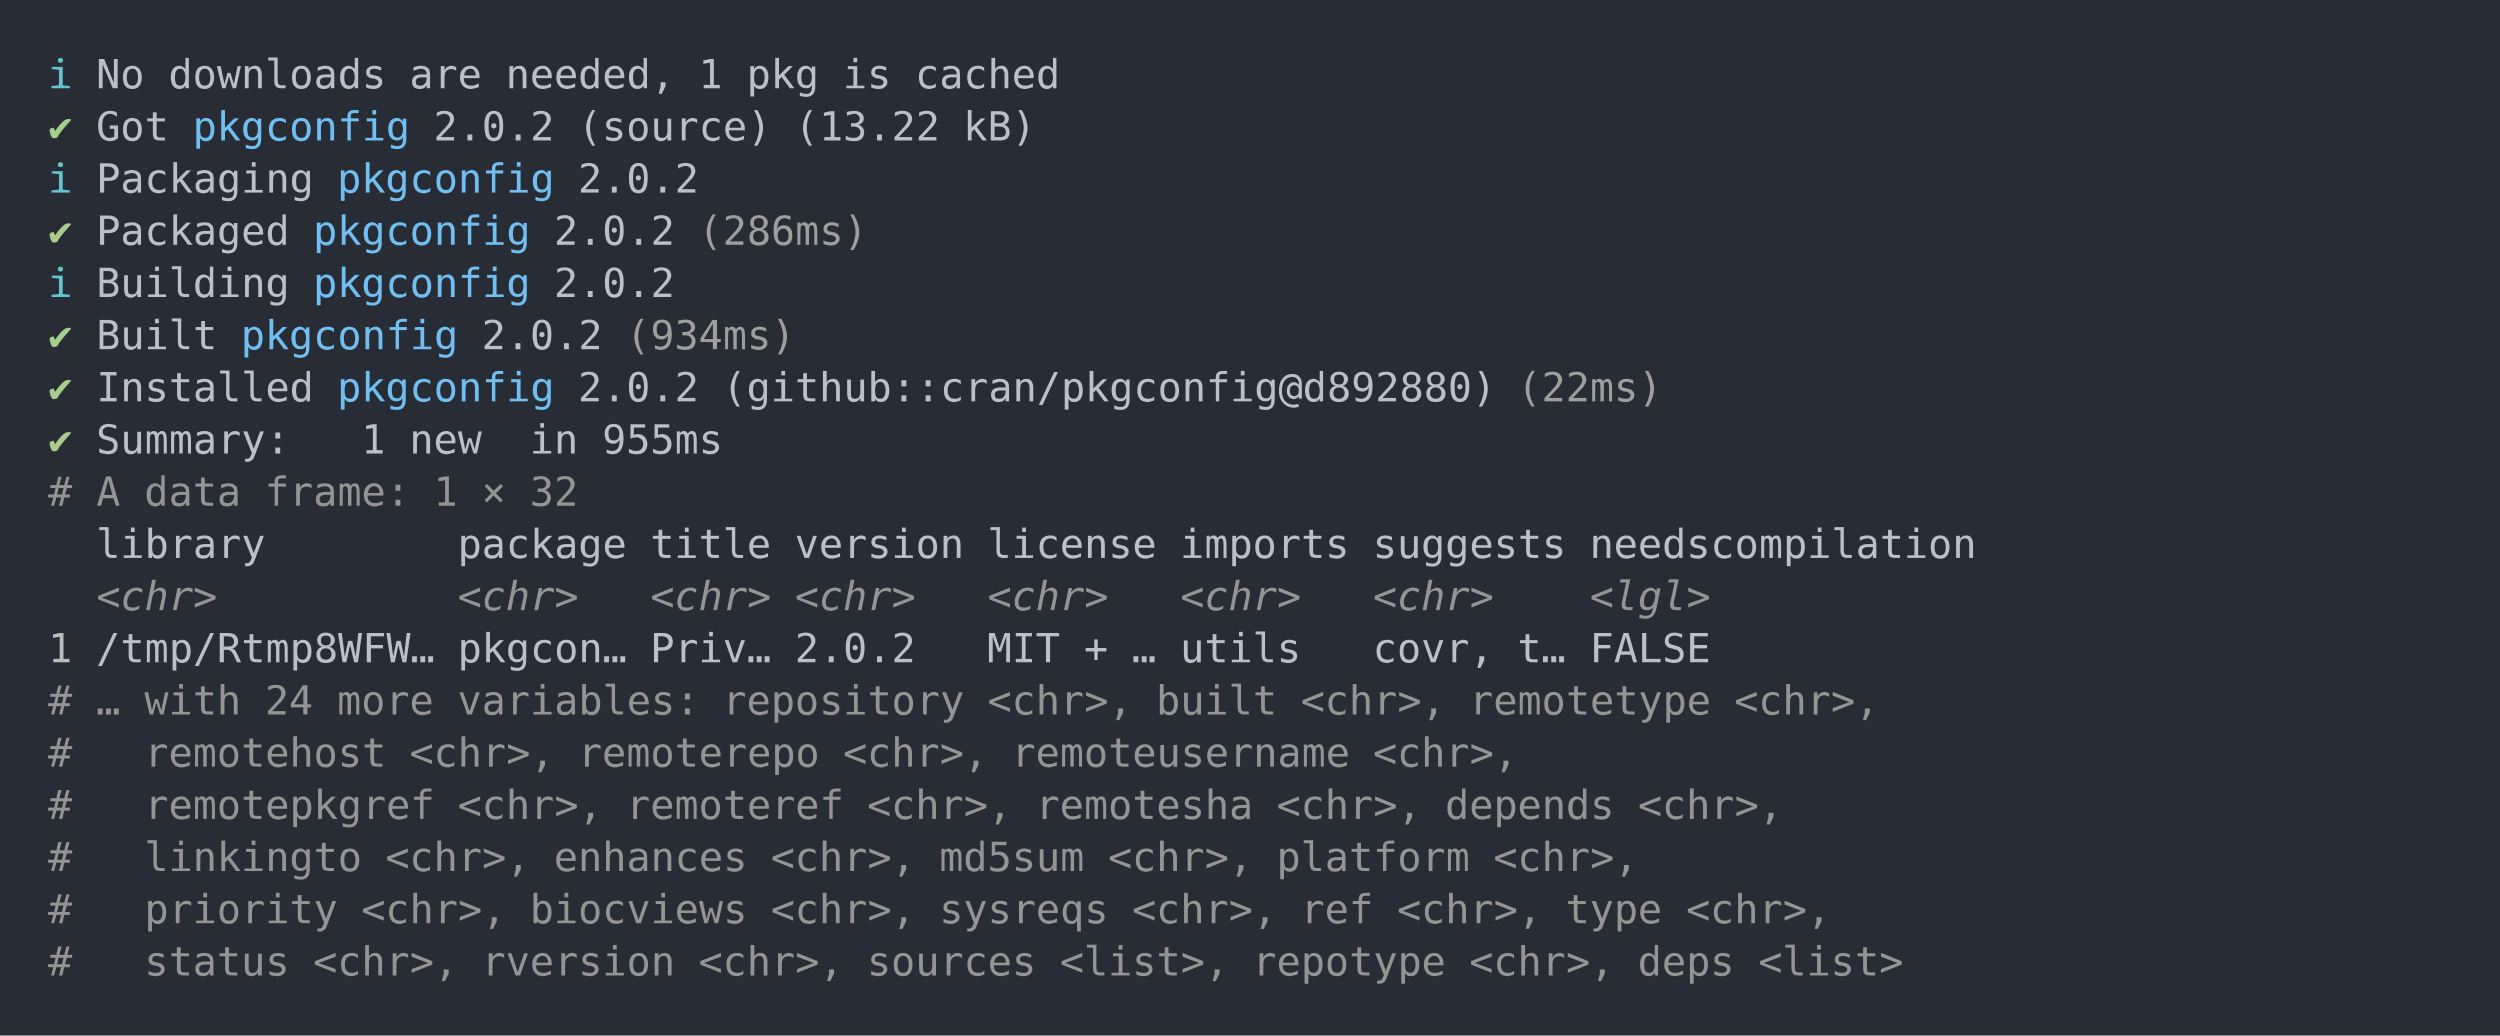
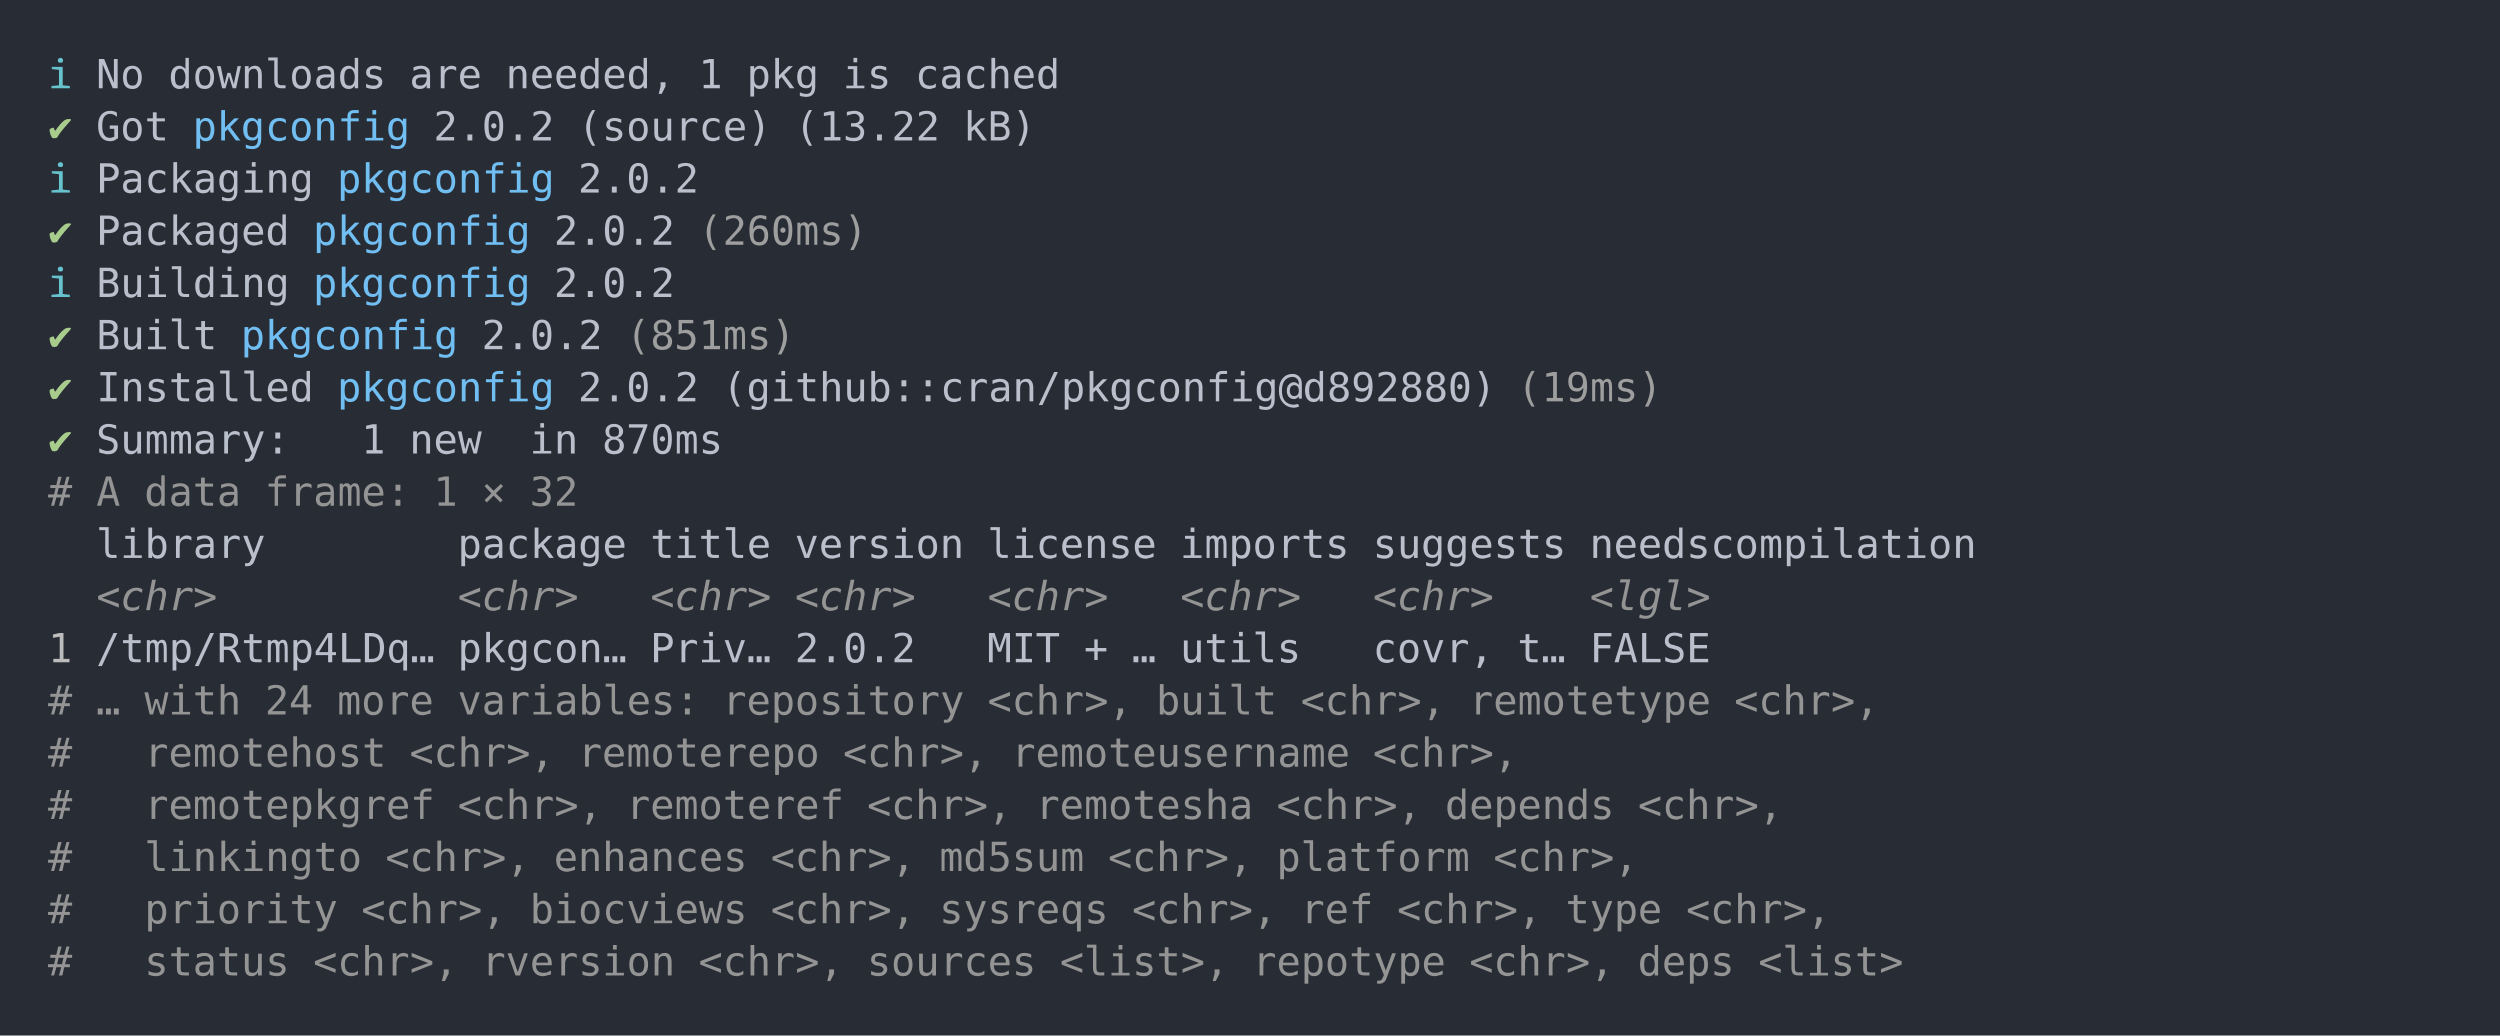
<svg xmlns="http://www.w3.org/2000/svg" xmlns:xlink="http://www.w3.org/1999/xlink" width="1040" height="430.78">
  <rect width="1040" height="430.78" rx="0" ry="0" class="a" />
  <svg height="390.78" viewBox="0 0 100 39.078" width="1000" x="20" y="20">
    <style>.a{fill:rgb(40,45,53)}.b{font-family:'Fira Code',Monaco,Consolas,Menlo,'Bitstream Vera Sans Mono','Powerline Symbols',monospace}.c{fill:transparent}.d{fill:rgb(102,194,205);white-space:pre}.e{fill:rgb(185,192,203);white-space:pre}.f{fill:rgb(168,204,140);white-space:pre}.g{fill:rgb(113,190,242);white-space:pre}.h{fill:rgb(158,158,158);white-space:pre}.i{fill:rgb(148,148,148);white-space:pre}.j{fill:rgb(148,148,148);font-style:italic;white-space:pre}.k{fill:rgb(188,188,188);white-space:pre}</style>
    <g font-family="'Fira Code',Monaco,Consolas,Menlo,'Bitstream Vera Sans Mono','Powerline Symbols',monospace" font-size="1.67" class="b">
      <defs>
        <symbol id="a">
          <rect height="19" width="100" x="0" y="0" class="c" />
        </symbol>
      </defs>
      <rect height="39.078" width="100" class="a" />
      <svg x="0" y="0" width="100">
        <svg x="0">
          <use xlink:href="#a" />
          <text x="0" y="1.67" class="d">ℹ</text>
          <text x="2.004" y="1.67" class="e">No</text>
          <text x="5.01" y="1.67" class="e">downloads</text>
          <text x="15.03" y="1.67" class="e">are</text>
          <text x="19.038" y="1.67" class="e">needed,</text>
          <text x="27.054" y="1.67" class="e">1</text>
          <text x="29.058" y="1.67" class="e">pkg</text>
          <text x="33.066" y="1.67" class="e">is</text>
          <text x="36.072" y="1.67" class="e">cached</text>
          <text x="0" y="3.841" class="f">✔</text>
          <text x="2.004" y="3.841" class="e">Got</text>
          <text x="6.012" y="3.841" class="g">pkgconfig</text>
          <text x="16.032" y="3.841" class="e">2.0.2</text>
          <text x="22.044" y="3.841" class="e">(source)</text>
          <text x="31.062" y="3.841" class="e">(13.22</text>
          <text x="38.076" y="3.841" class="e">kB)</text>
          <text x="0" y="6.012" class="d">ℹ</text>
          <text x="2.004" y="6.012" class="e">Packaging</text>
          <text x="12.024" y="6.012" class="g">pkgconfig</text>
          <text x="22.044" y="6.012" class="e">2.0.2</text>
          <text x="0" y="8.183" class="f">✔</text>
          <text x="2.004" y="8.183" class="e">Packaged</text>
          <text x="11.022" y="8.183" class="g">pkgconfig</text>
          <text x="21.042" y="8.183" class="e">2.0.2</text>
-           <text x="27.054" y="8.183" class="h">(286ms)</text>
+           <text x="27.054" y="8.183" class="h">(260ms)</text>
          <text x="0" y="10.354" class="d">ℹ</text>
          <text x="2.004" y="10.354" class="e">Building</text>
          <text x="11.022" y="10.354" class="g">pkgconfig</text>
          <text x="21.042" y="10.354" class="e">2.0.2</text>
          <text x="0" y="12.525" class="f">✔</text>
          <text x="2.004" y="12.525" class="e">Built</text>
          <text x="8.016" y="12.525" class="g">pkgconfig</text>
          <text x="18.036" y="12.525" class="e">2.0.2</text>
-           <text x="24.048" y="12.525" class="h">(934ms)</text>
+           <text x="24.048" y="12.525" class="h">(851ms)</text>
          <text x="0" y="14.696" class="f">✔</text>
          <text x="2.004" y="14.696" class="e">Installed</text>
          <text x="12.024" y="14.696" class="g">pkgconfig</text>
          <text x="22.044" y="14.696" class="e">2.0.2</text>
          <text x="28.056" y="14.696" class="e">(github::cran/pkgconfig@d892880)</text>
-           <text x="61.122" y="14.696" class="h">(22ms)</text>
+           <text x="61.122" y="14.696" class="h">(19ms)</text>
          <text x="0" y="16.867" class="f">✔</text>
          <text x="2.004" y="16.867" class="e">Summary:</text>
          <text x="13.026" y="16.867" class="e">1</text>
          <text x="15.03" y="16.867" class="e">new</text>
          <text x="20.04" y="16.867" class="e">in</text>
-           <text x="23.046" y="16.867" class="e">955ms</text>
+           <text x="23.046" y="16.867" class="e">870ms</text>
          <text x="0" y="19.038" class="i">#</text>
          <text x="2.004" y="19.038" class="i">A</text>
          <text x="4.008" y="19.038" class="i">data</text>
          <text x="9.018" y="19.038" class="i">frame:</text>
          <text x="16.032" y="19.038" class="i">1</text>
          <text x="18.036" y="19.038" class="i">×</text>
          <text x="20.04" y="19.038" class="i">32</text>
          <text x="2.004" y="21.209" class="e">library</text>
          <text x="17.034" y="21.209" class="e">package</text>
          <text x="25.05" y="21.209" class="e">title</text>
          <text x="31.062" y="21.209" class="e">version</text>
          <text x="39.078" y="21.209" class="e">license</text>
          <text x="47.094" y="21.209" class="e">imports</text>
          <text x="55.11" y="21.209" class="e">suggests</text>
          <text x="64.128" y="21.209" class="e">needscompilation</text>
          <text x="2.004" y="23.38" class="j">&lt;chr&gt;</text>
          <text x="17.034" y="23.38" class="j">&lt;chr&gt;</text>
          <text x="25.05" y="23.38" class="j">&lt;chr&gt;</text>
          <text x="31.062" y="23.38" class="j">&lt;chr&gt;</text>
          <text x="39.078" y="23.38" class="j">&lt;chr&gt;</text>
          <text x="47.094" y="23.38" class="j">&lt;chr&gt;</text>
          <text x="55.11" y="23.38" class="j">&lt;chr&gt;</text>
          <text x="64.128" y="23.38" class="j">&lt;lgl&gt;</text>
          <text x="0" y="25.551" class="k">1</text>
-           <text x="2.004" y="25.551" class="e">/tmp/Rtmp8WFW…</text>
+           <text x="2.004" y="25.551" class="e">/tmp/Rtmp4LDq…</text>
          <text x="17.034" y="25.551" class="e">pkgcon…</text>
          <text x="25.05" y="25.551" class="e">Priv…</text>
          <text x="31.062" y="25.551" class="e">2.0.2</text>
          <text x="39.078" y="25.551" class="e">MIT</text>
          <text x="43.086" y="25.551" class="e">+</text>
          <text x="45.09" y="25.551" class="e">…</text>
          <text x="47.094" y="25.551" class="e">utils</text>
          <text x="55.11" y="25.551" class="e">covr,</text>
          <text x="61.122" y="25.551" class="e">t…</text>
          <text x="64.128" y="25.551" class="e">FALSE</text>
          <text x="0" y="27.722" class="i">#</text>
          <text x="2.004" y="27.722" class="i">…</text>
          <text x="4.008" y="27.722" class="i">with</text>
          <text x="9.018" y="27.722" class="i">24</text>
          <text x="12.024" y="27.722" class="i">more</text>
          <text x="17.034" y="27.722" class="i">variables:</text>
          <text x="28.056" y="27.722" class="i">repository</text>
          <text x="39.078" y="27.722" class="i">&lt;chr&gt;,</text>
          <text x="46.092" y="27.722" class="i">built</text>
          <text x="52.104" y="27.722" class="i">&lt;chr&gt;,</text>
          <text x="59.118" y="27.722" class="i">remotetype</text>
          <text x="70.14" y="27.722" class="i">&lt;chr&gt;,</text>
          <text x="0" y="29.893" class="i">#</text>
          <text x="4.008" y="29.893" class="i">remotehost</text>
          <text x="15.03" y="29.893" class="i">&lt;chr&gt;,</text>
          <text x="22.044" y="29.893" class="i">remoterepo</text>
          <text x="33.066" y="29.893" class="i">&lt;chr&gt;,</text>
          <text x="40.08" y="29.893" class="i">remoteusername</text>
          <text x="55.11" y="29.893" class="i">&lt;chr&gt;,</text>
          <text x="0" y="32.064" class="i">#</text>
          <text x="4.008" y="32.064" class="i">remotepkgref</text>
          <text x="17.034" y="32.064" class="i">&lt;chr&gt;,</text>
          <text x="24.048" y="32.064" class="i">remoteref</text>
          <text x="34.068" y="32.064" class="i">&lt;chr&gt;,</text>
          <text x="41.082" y="32.064" class="i">remotesha</text>
          <text x="51.102" y="32.064" class="i">&lt;chr&gt;,</text>
          <text x="58.116" y="32.064" class="i">depends</text>
          <text x="66.132" y="32.064" class="i">&lt;chr&gt;,</text>
          <text x="0" y="34.235" class="i">#</text>
          <text x="4.008" y="34.235" class="i">linkingto</text>
          <text x="14.028" y="34.235" class="i">&lt;chr&gt;,</text>
          <text x="21.042" y="34.235" class="i">enhances</text>
          <text x="30.06" y="34.235" class="i">&lt;chr&gt;,</text>
          <text x="37.074" y="34.235" class="i">md5sum</text>
          <text x="44.088" y="34.235" class="i">&lt;chr&gt;,</text>
          <text x="51.102" y="34.235" class="i">platform</text>
          <text x="60.12" y="34.235" class="i">&lt;chr&gt;,</text>
          <text x="0" y="36.406" class="i">#</text>
          <text x="4.008" y="36.406" class="i">priority</text>
          <text x="13.026" y="36.406" class="i">&lt;chr&gt;,</text>
          <text x="20.04" y="36.406" class="i">biocviews</text>
          <text x="30.06" y="36.406" class="i">&lt;chr&gt;,</text>
          <text x="37.074" y="36.406" class="i">sysreqs</text>
          <text x="45.09" y="36.406" class="i">&lt;chr&gt;,</text>
          <text x="52.104" y="36.406" class="i">ref</text>
          <text x="56.112" y="36.406" class="i">&lt;chr&gt;,</text>
          <text x="63.126" y="36.406" class="i">type</text>
          <text x="68.136" y="36.406" class="i">&lt;chr&gt;,</text>
          <text x="0" y="38.577" class="i">#</text>
          <text x="4.008" y="38.577" class="i">status</text>
          <text x="11.022" y="38.577" class="i">&lt;chr&gt;,</text>
          <text x="18.036" y="38.577" class="i">rversion</text>
          <text x="27.054" y="38.577" class="i">&lt;chr&gt;,</text>
          <text x="34.068" y="38.577" class="i">sources</text>
          <text x="42.084" y="38.577" class="i">&lt;list&gt;,</text>
          <text x="50.1" y="38.577" class="i">repotype</text>
          <text x="59.118" y="38.577" class="i">&lt;chr&gt;,</text>
          <text x="66.132" y="38.577" class="i">deps</text>
          <text x="71.142" y="38.577" class="i">&lt;list&gt;</text>
        </svg>
      </svg>
    </g>
  </svg>
</svg>
